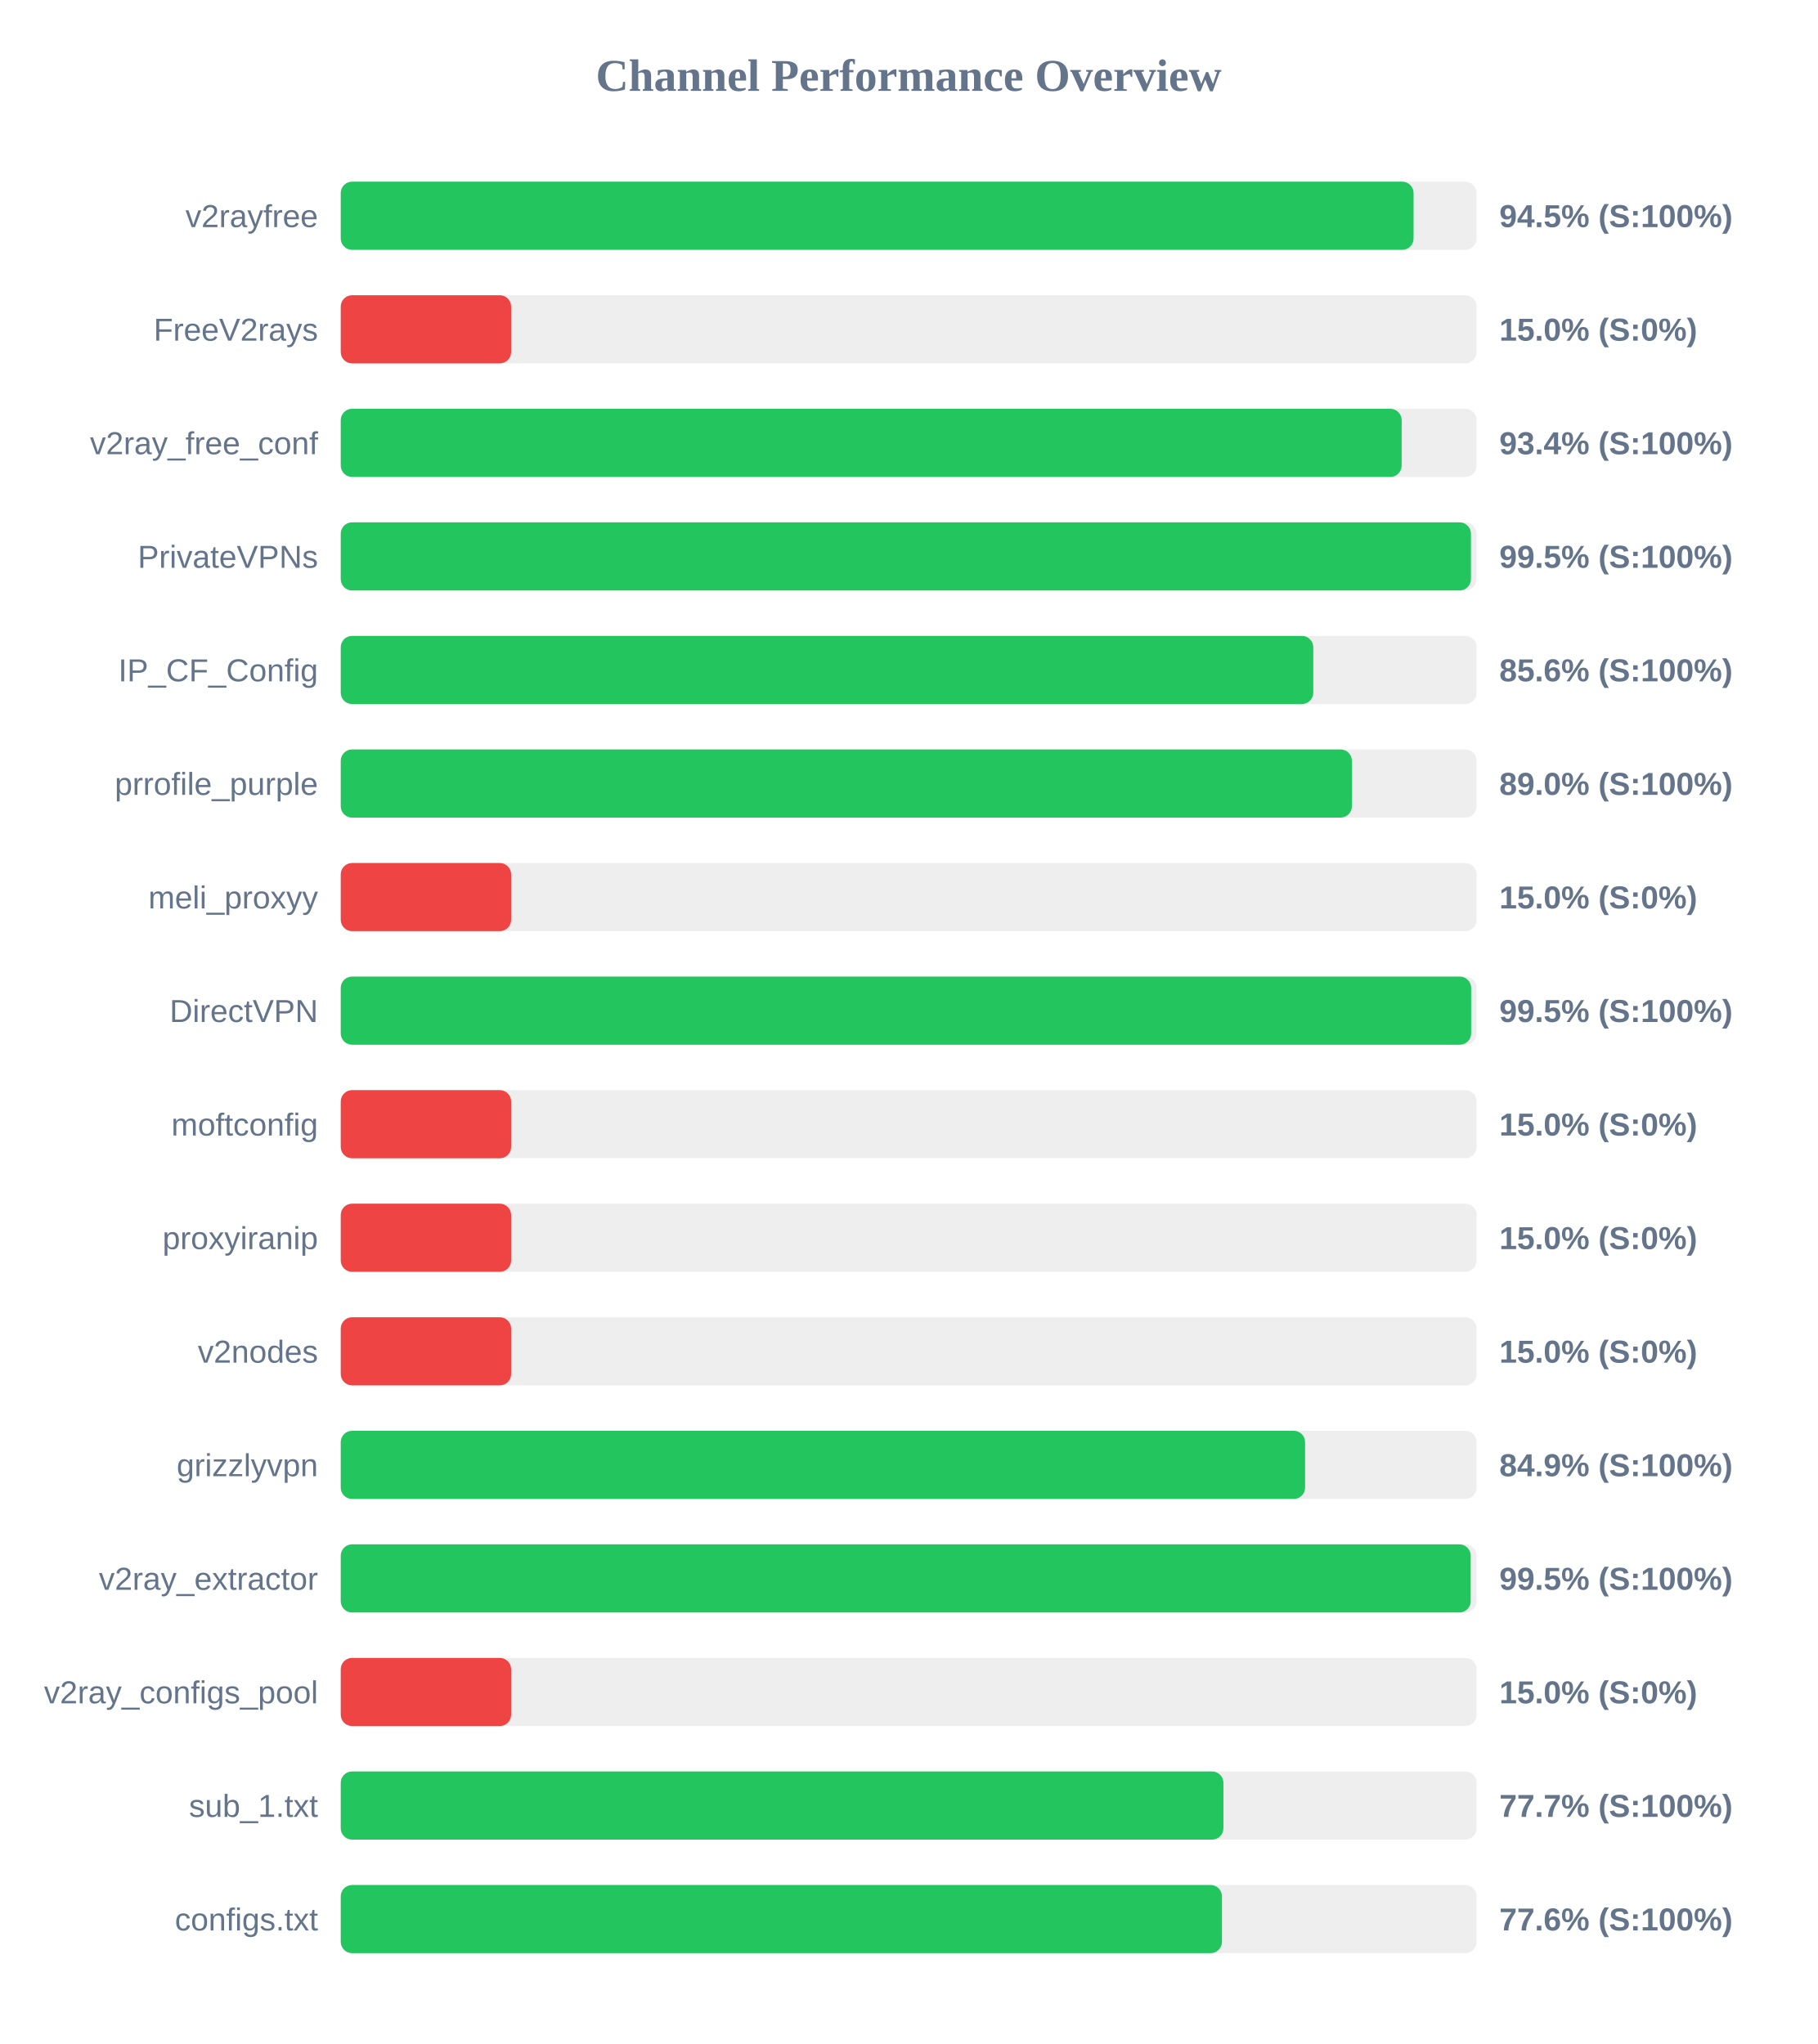
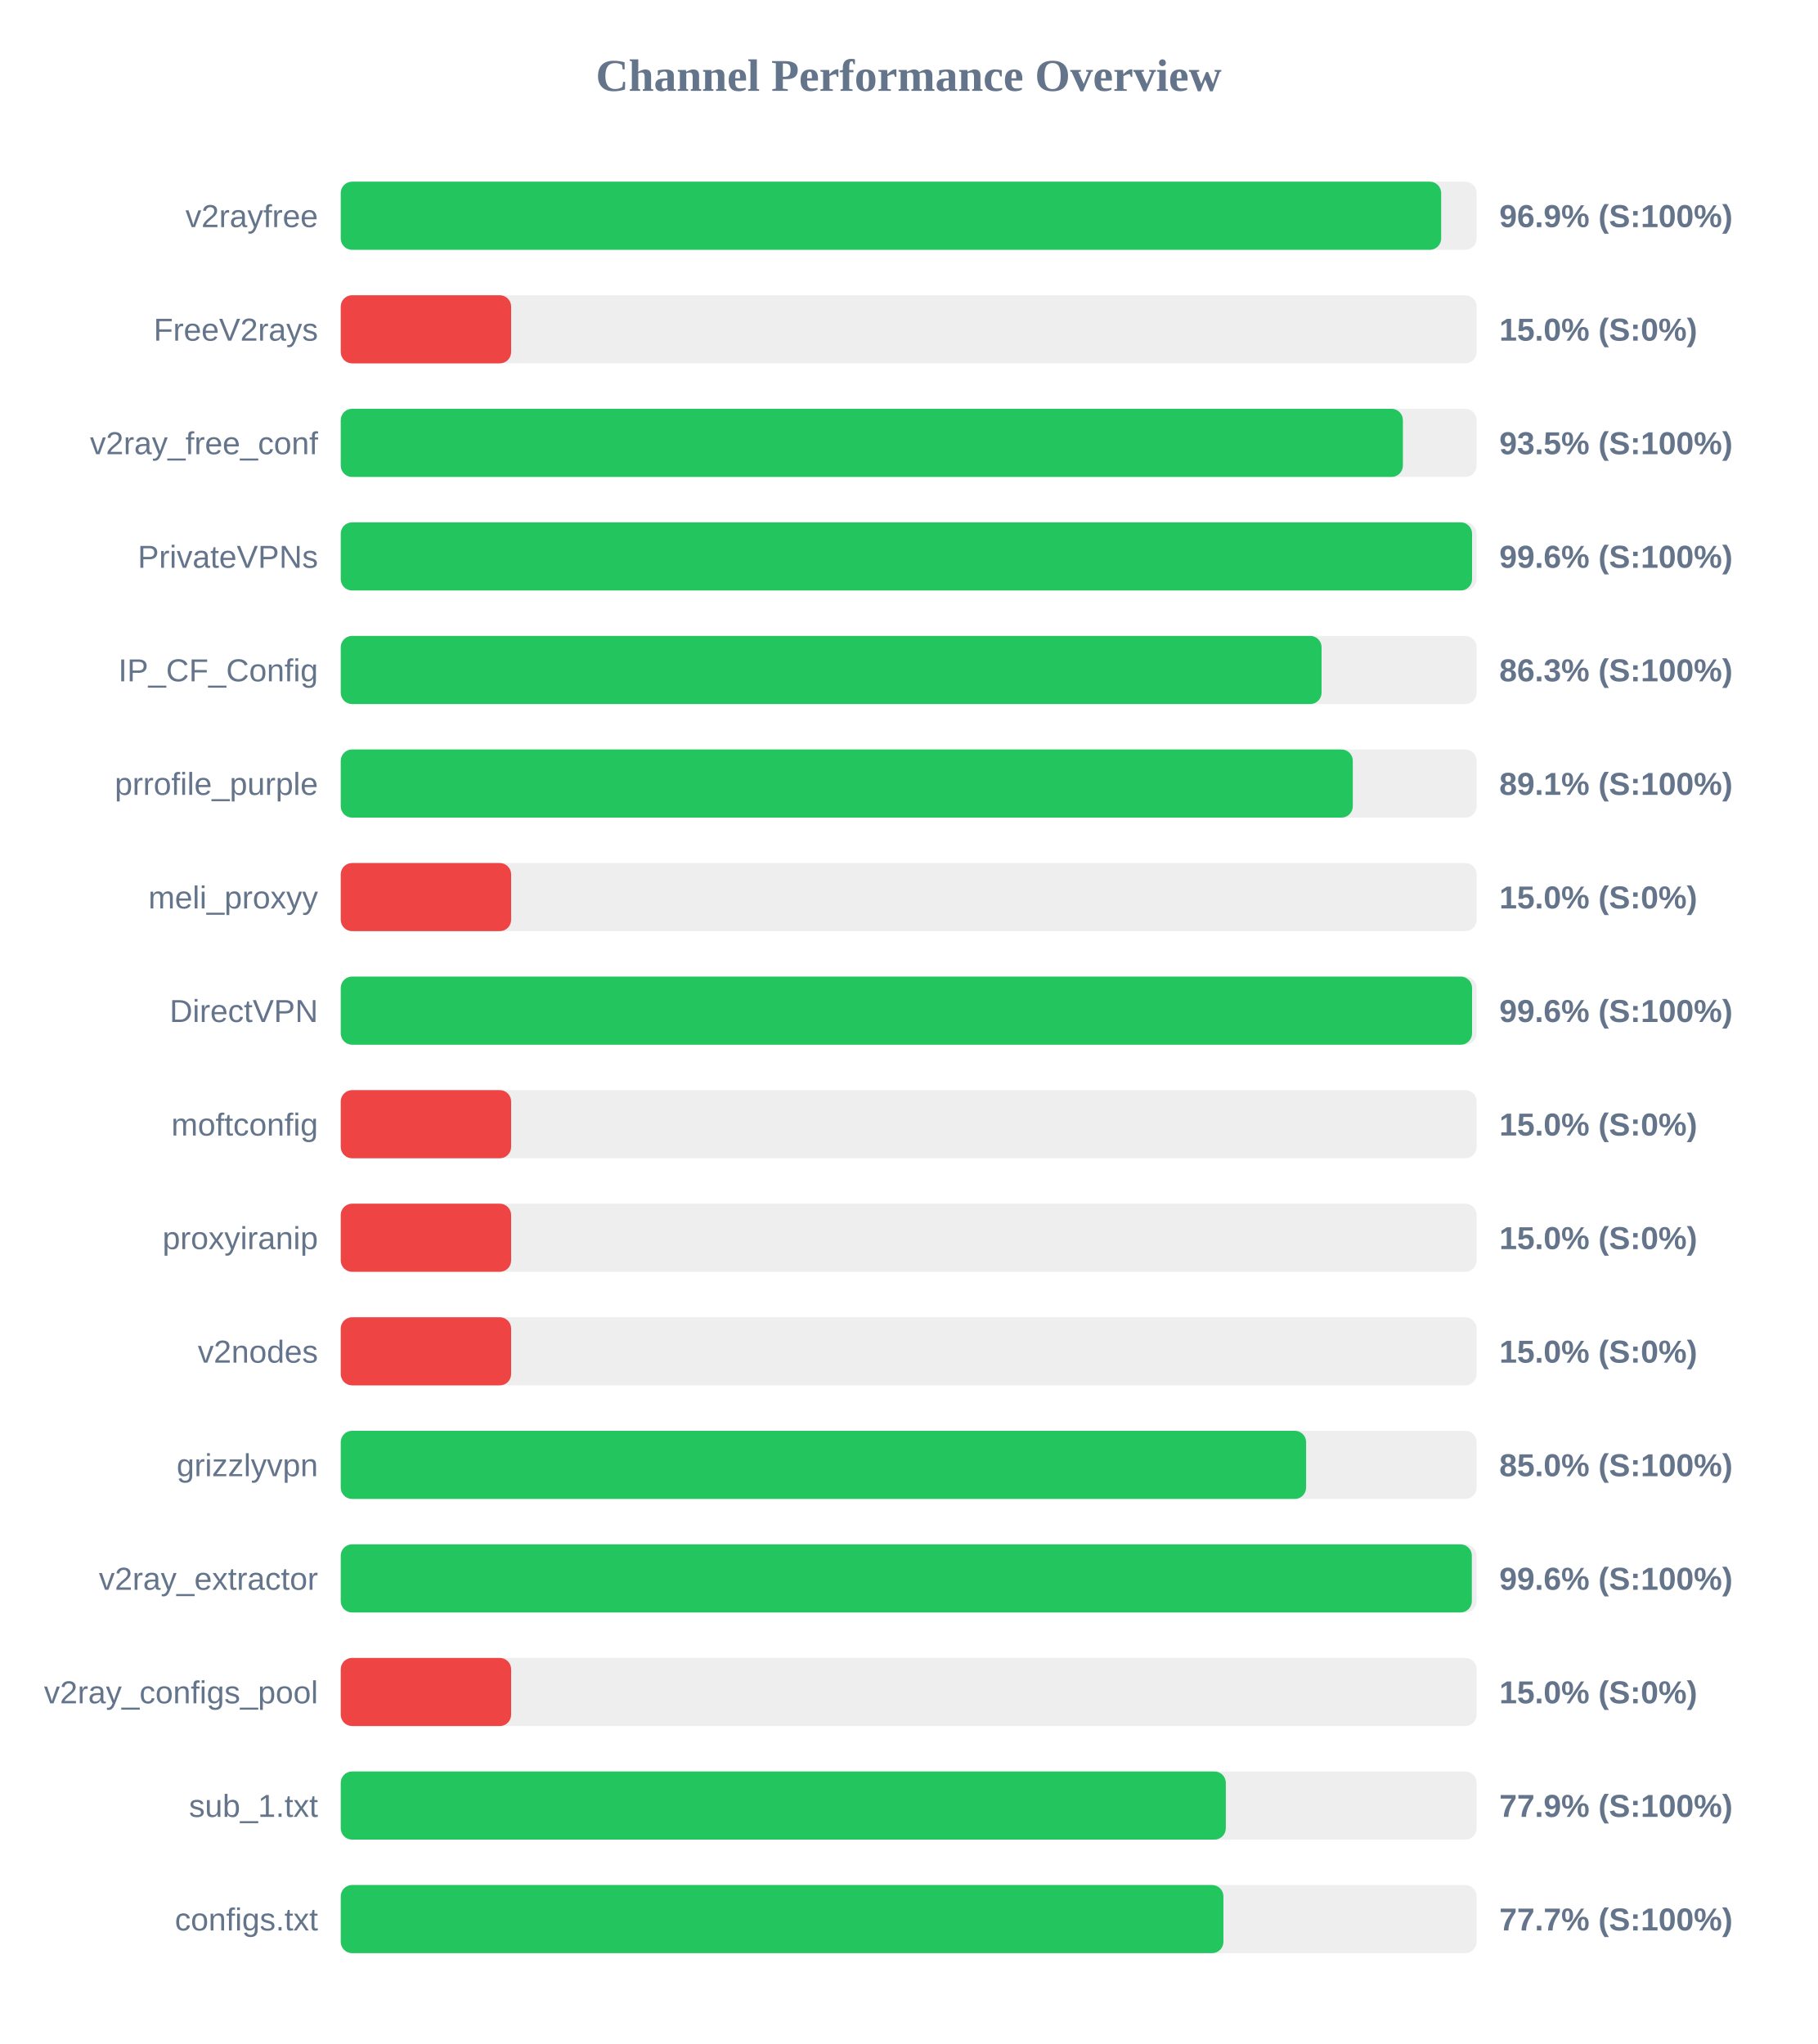
<svg xmlns="http://www.w3.org/2000/svg" width="800" height="900" version="1.1">
  <style>
        .row { font: 14px Arial; fill: #64748b; }
        .score { font: bold 14px Arial; fill: #64748b; }
    </style>
  <text x="400" y="40" text-anchor="middle" font-size="20px" font-weight="bold" fill="#64748b">Channel Performance Overview</text>
  <rect x="150" y="80" width="500" height="30" fill="#eee" rx="5" />
-   <rect x="150" y="80" width="472.25" height="30" fill="#22c55e" rx="5" />
+   <rect x="150" y="80" width="484.4" height="30" fill="#22c55e" rx="5" />
  <text x="140" y="100" text-anchor="end" class="row">v2rayfree</text>
-   <text x="660" y="100" text-anchor="start" class="score">94.5% (S:100%)</text>
+   <text x="660" y="100" text-anchor="start" class="score">96.9% (S:100%)</text>
  <rect x="150" y="130" width="500" height="30" fill="#eee" rx="5" />
  <rect x="150" y="130" width="75.0" height="30" fill="#ef4444" rx="5" />
  <text x="140" y="150" text-anchor="end" class="row">FreeV2rays</text>
  <text x="660" y="150" text-anchor="start" class="score">15.0% (S:0%)</text>
  <rect x="150" y="180" width="500" height="30" fill="#eee" rx="5" />
-   <rect x="150" y="180" width="467.0" height="30" fill="#22c55e" rx="5" />
+   <rect x="150" y="180" width="467.55" height="30" fill="#22c55e" rx="5" />
  <text x="140" y="200" text-anchor="end" class="row">v2ray_free_conf</text>
-   <text x="660" y="200" text-anchor="start" class="score">93.4% (S:100%)</text>
+   <text x="660" y="200" text-anchor="start" class="score">93.5% (S:100%)</text>
  <rect x="150" y="230" width="500" height="30" fill="#eee" rx="5" />
-   <rect x="150" y="230" width="497.5" height="30" fill="#22c55e" rx="5" />
+   <rect x="150" y="230" width="498.0" height="30" fill="#22c55e" rx="5" />
  <text x="140" y="250" text-anchor="end" class="row">PrivateVPNs</text>
-   <text x="660" y="250" text-anchor="start" class="score">99.5% (S:100%)</text>
+   <text x="660" y="250" text-anchor="start" class="score">99.6% (S:100%)</text>
  <rect x="150" y="280" width="500" height="30" fill="#eee" rx="5" />
-   <rect x="150" y="280" width="428.1" height="30" fill="#22c55e" rx="5" />
+   <rect x="150" y="280" width="431.75" height="30" fill="#22c55e" rx="5" />
  <text x="140" y="300" text-anchor="end" class="row">IP_CF_Config</text>
-   <text x="660" y="300" text-anchor="start" class="score">85.6% (S:100%)</text>
+   <text x="660" y="300" text-anchor="start" class="score">86.3% (S:100%)</text>
  <rect x="150" y="330" width="500" height="30" fill="#eee" rx="5" />
-   <rect x="150" y="330" width="445.1" height="30" fill="#22c55e" rx="5" />
+   <rect x="150" y="330" width="445.5" height="30" fill="#22c55e" rx="5" />
  <text x="140" y="350" text-anchor="end" class="row">prrofile_purple</text>
-   <text x="660" y="350" text-anchor="start" class="score">89.0% (S:100%)</text>
+   <text x="660" y="350" text-anchor="start" class="score">89.1% (S:100%)</text>
  <rect x="150" y="380" width="500" height="30" fill="#eee" rx="5" />
  <rect x="150" y="380" width="75.0" height="30" fill="#ef4444" rx="5" />
  <text x="140" y="400" text-anchor="end" class="row">meli_proxyy</text>
  <text x="660" y="400" text-anchor="start" class="score">15.0% (S:0%)</text>
  <rect x="150" y="430" width="500" height="30" fill="#eee" rx="5" />
-   <rect x="150" y="430" width="497.6" height="30" fill="#22c55e" rx="5" />
+   <rect x="150" y="430" width="498.0" height="30" fill="#22c55e" rx="5" />
  <text x="140" y="450" text-anchor="end" class="row">DirectVPN</text>
-   <text x="660" y="450" text-anchor="start" class="score">99.5% (S:100%)</text>
+   <text x="660" y="450" text-anchor="start" class="score">99.6% (S:100%)</text>
  <rect x="150" y="480" width="500" height="30" fill="#eee" rx="5" />
  <rect x="150" y="480" width="75.0" height="30" fill="#ef4444" rx="5" />
  <text x="140" y="500" text-anchor="end" class="row">moftconfig</text>
  <text x="660" y="500" text-anchor="start" class="score">15.0% (S:0%)</text>
  <rect x="150" y="530" width="500" height="30" fill="#eee" rx="5" />
  <rect x="150" y="530" width="75.0" height="30" fill="#ef4444" rx="5" />
  <text x="140" y="550" text-anchor="end" class="row">proxyiranip</text>
  <text x="660" y="550" text-anchor="start" class="score">15.0% (S:0%)</text>
  <rect x="150" y="580" width="500" height="30" fill="#eee" rx="5" />
  <rect x="150" y="580" width="75.0" height="30" fill="#ef4444" rx="5" />
  <text x="140" y="600" text-anchor="end" class="row">v2nodes</text>
  <text x="660" y="600" text-anchor="start" class="score">15.0% (S:0%)</text>
  <rect x="150" y="630" width="500" height="30" fill="#eee" rx="5" />
-   <rect x="150" y="630" width="424.5" height="30" fill="#22c55e" rx="5" />
+   <rect x="150" y="630" width="424.95" height="30" fill="#22c55e" rx="5" />
  <text x="140" y="650" text-anchor="end" class="row">grizzlyvpn</text>
-   <text x="660" y="650" text-anchor="start" class="score">84.9% (S:100%)</text>
+   <text x="660" y="650" text-anchor="start" class="score">85.0% (S:100%)</text>
  <rect x="150" y="680" width="500" height="30" fill="#eee" rx="5" />
-   <rect x="150" y="680" width="497.4" height="30" fill="#22c55e" rx="5" />
+   <rect x="150" y="680" width="497.9" height="30" fill="#22c55e" rx="5" />
  <text x="140" y="700" text-anchor="end" class="row">v2ray_extractor</text>
-   <text x="660" y="700" text-anchor="start" class="score">99.5% (S:100%)</text>
+   <text x="660" y="700" text-anchor="start" class="score">99.6% (S:100%)</text>
  <rect x="150" y="730" width="500" height="30" fill="#eee" rx="5" />
  <rect x="150" y="730" width="75.0" height="30" fill="#ef4444" rx="5" />
  <text x="140" y="750" text-anchor="end" class="row">v2ray_configs_pool</text>
  <text x="660" y="750" text-anchor="start" class="score">15.0% (S:0%)</text>
  <rect x="150" y="780" width="500" height="30" fill="#eee" rx="5" />
-   <rect x="150" y="780" width="388.55" height="30" fill="#22c55e" rx="5" />
+   <rect x="150" y="780" width="389.6" height="30" fill="#22c55e" rx="5" />
  <text x="140" y="800" text-anchor="end" class="row">sub_1.txt</text>
-   <text x="660" y="800" text-anchor="start" class="score">77.7% (S:100%)</text>
+   <text x="660" y="800" text-anchor="start" class="score">77.9% (S:100%)</text>
  <rect x="150" y="830" width="500" height="30" fill="#eee" rx="5" />
-   <rect x="150" y="830" width="387.9" height="30" fill="#22c55e" rx="5" />
+   <rect x="150" y="830" width="388.55" height="30" fill="#22c55e" rx="5" />
  <text x="140" y="850" text-anchor="end" class="row">configs.txt</text>
-   <text x="660" y="850" text-anchor="start" class="score">77.6% (S:100%)</text>
+   <text x="660" y="850" text-anchor="start" class="score">77.7% (S:100%)</text>
</svg>
